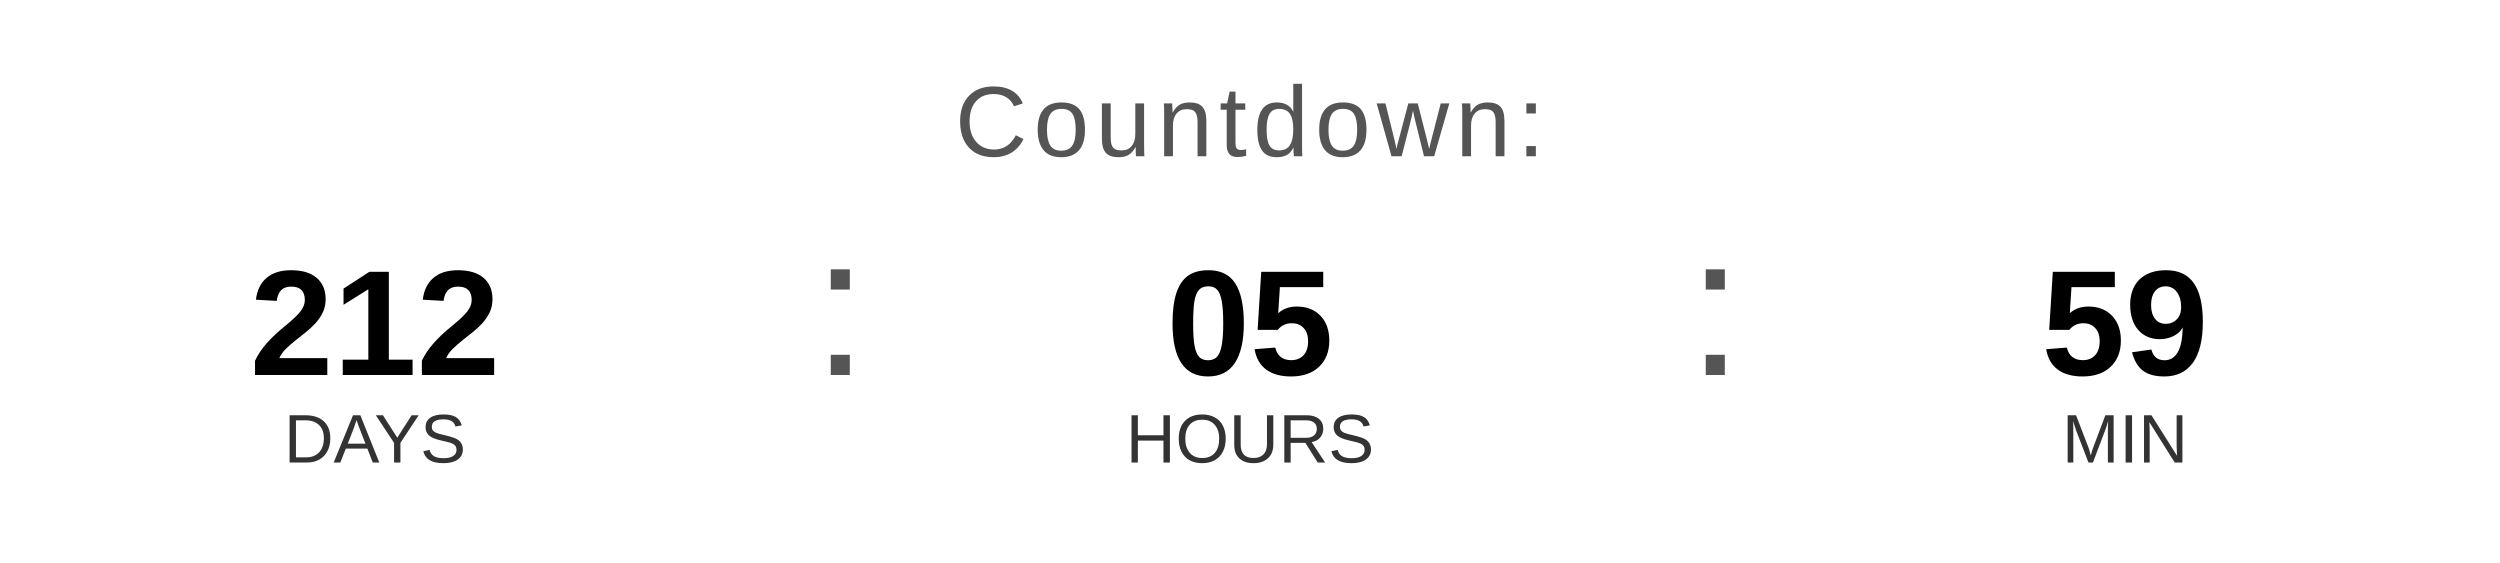
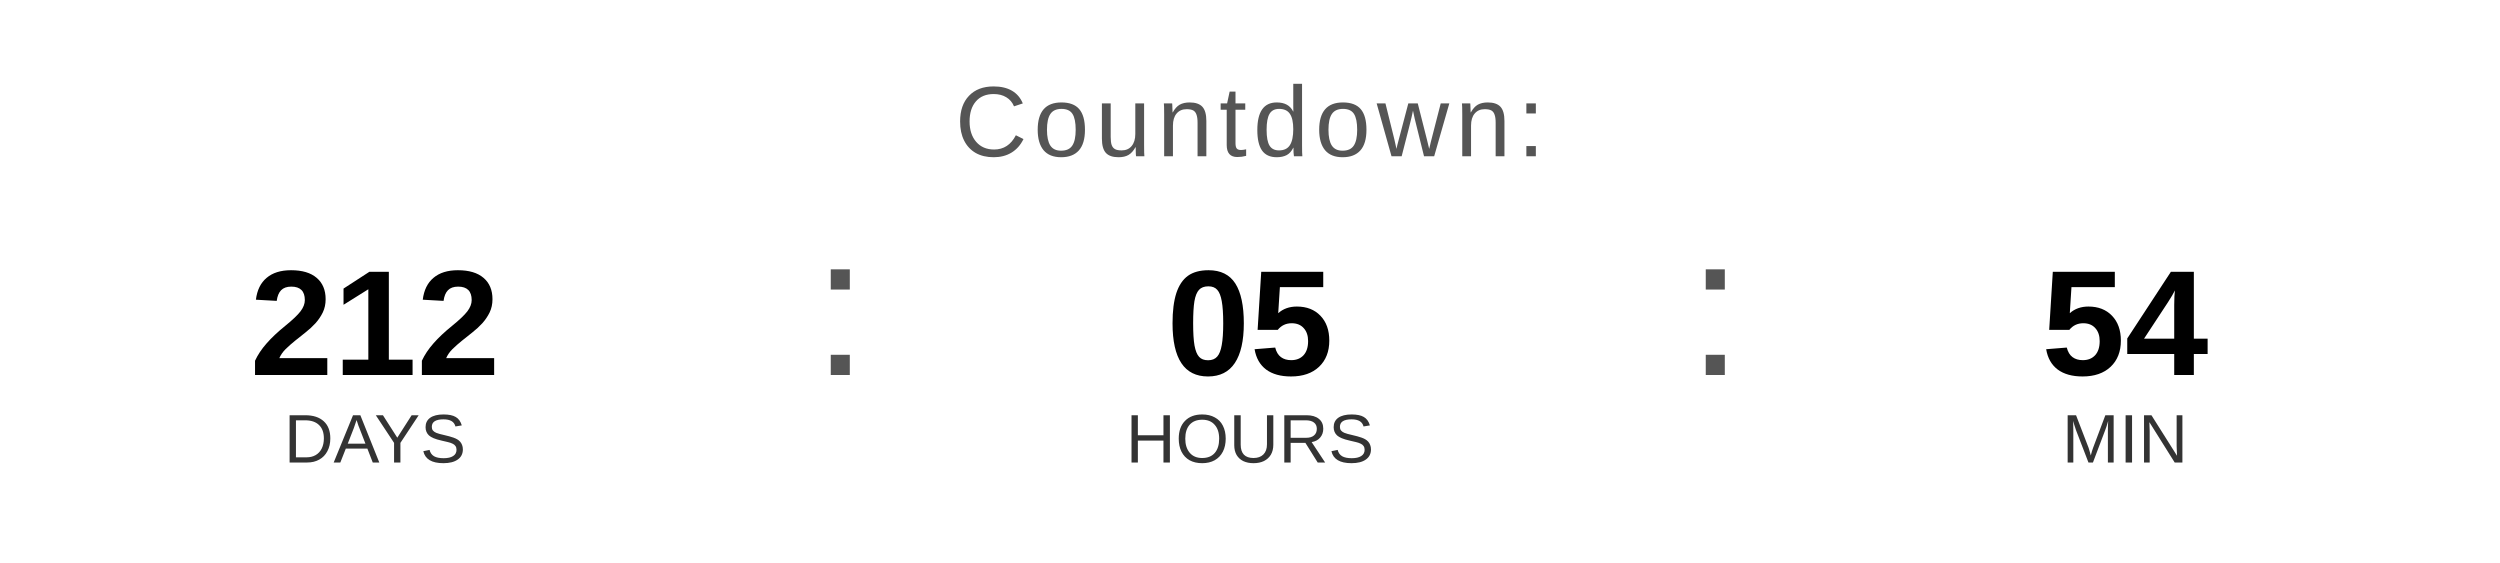
<svg xmlns="http://www.w3.org/2000/svg" width="400" height="90" viewBox="0 0 400 90">
  <text x="200" y="25" font-family="Arial, Helvetica, sans-serif" font-size="16" fill="#555555" text-anchor="middle" letter-spacing="1">
    Countdown:
  </text>
  <text x="60" y="60" font-family="Arial, Helvetica, sans-serif" font-size="24" font-weight="bold" fill="#000000" text-anchor="middle">212</text>
  <text x="60" y="74" font-family="Arial, Helvetica, sans-serif" font-size="11" fill="#333333" text-anchor="middle">DAYS</text>
  <text x="130" y="60" font-family="Arial, sans-serif" font-size="32" fill="#555555">:</text>
  <text x="200" y="60" font-family="Arial, Helvetica, sans-serif" font-size="24" font-weight="bold" fill="#000000" text-anchor="middle">05</text>
  <text x="200" y="74" font-family="Arial, Helvetica, sans-serif" font-size="11" fill="#333333" text-anchor="middle">HOURS</text>
  <text x="270" y="60" font-family="Arial, sans-serif" font-size="32" fill="#555555">:</text>
-   <text x="340" y="60" font-family="Arial, Helvetica, sans-serif" font-size="24" font-weight="bold" fill="#000000" text-anchor="middle">59</text>
+   <text x="340" y="60" font-family="Arial, Helvetica, sans-serif" font-size="24" font-weight="bold" fill="#000000" text-anchor="middle">54</text>
  <text x="340" y="74" font-family="Arial, Helvetica, sans-serif" font-size="11" fill="#333333" text-anchor="middle">MIN</text>
</svg>
